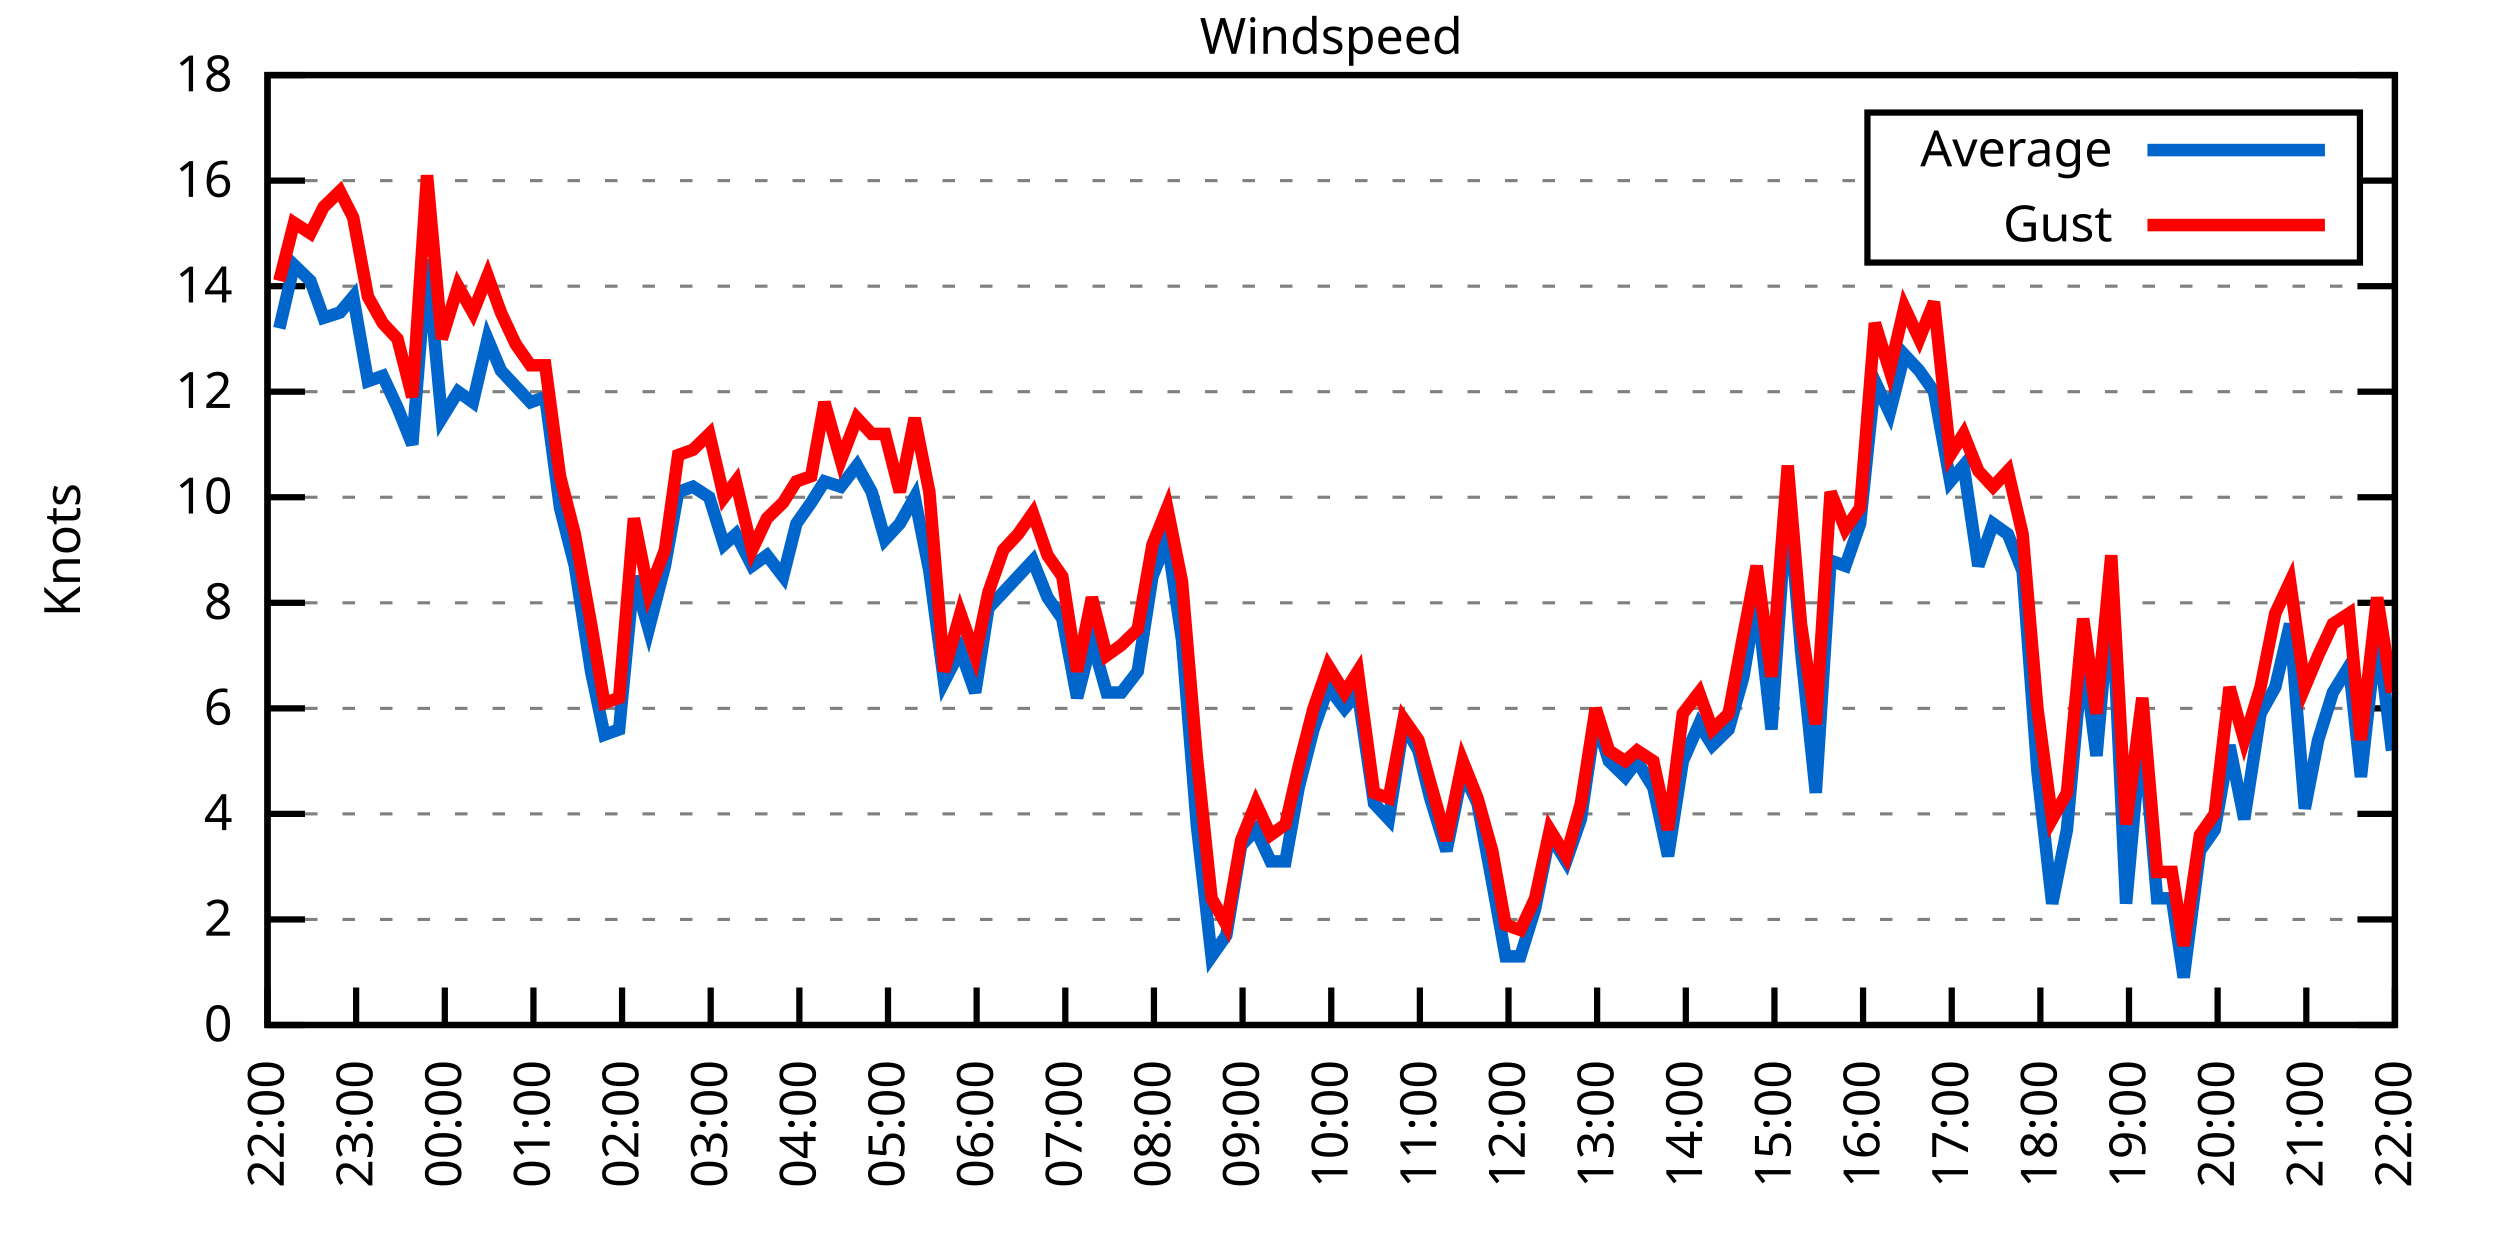
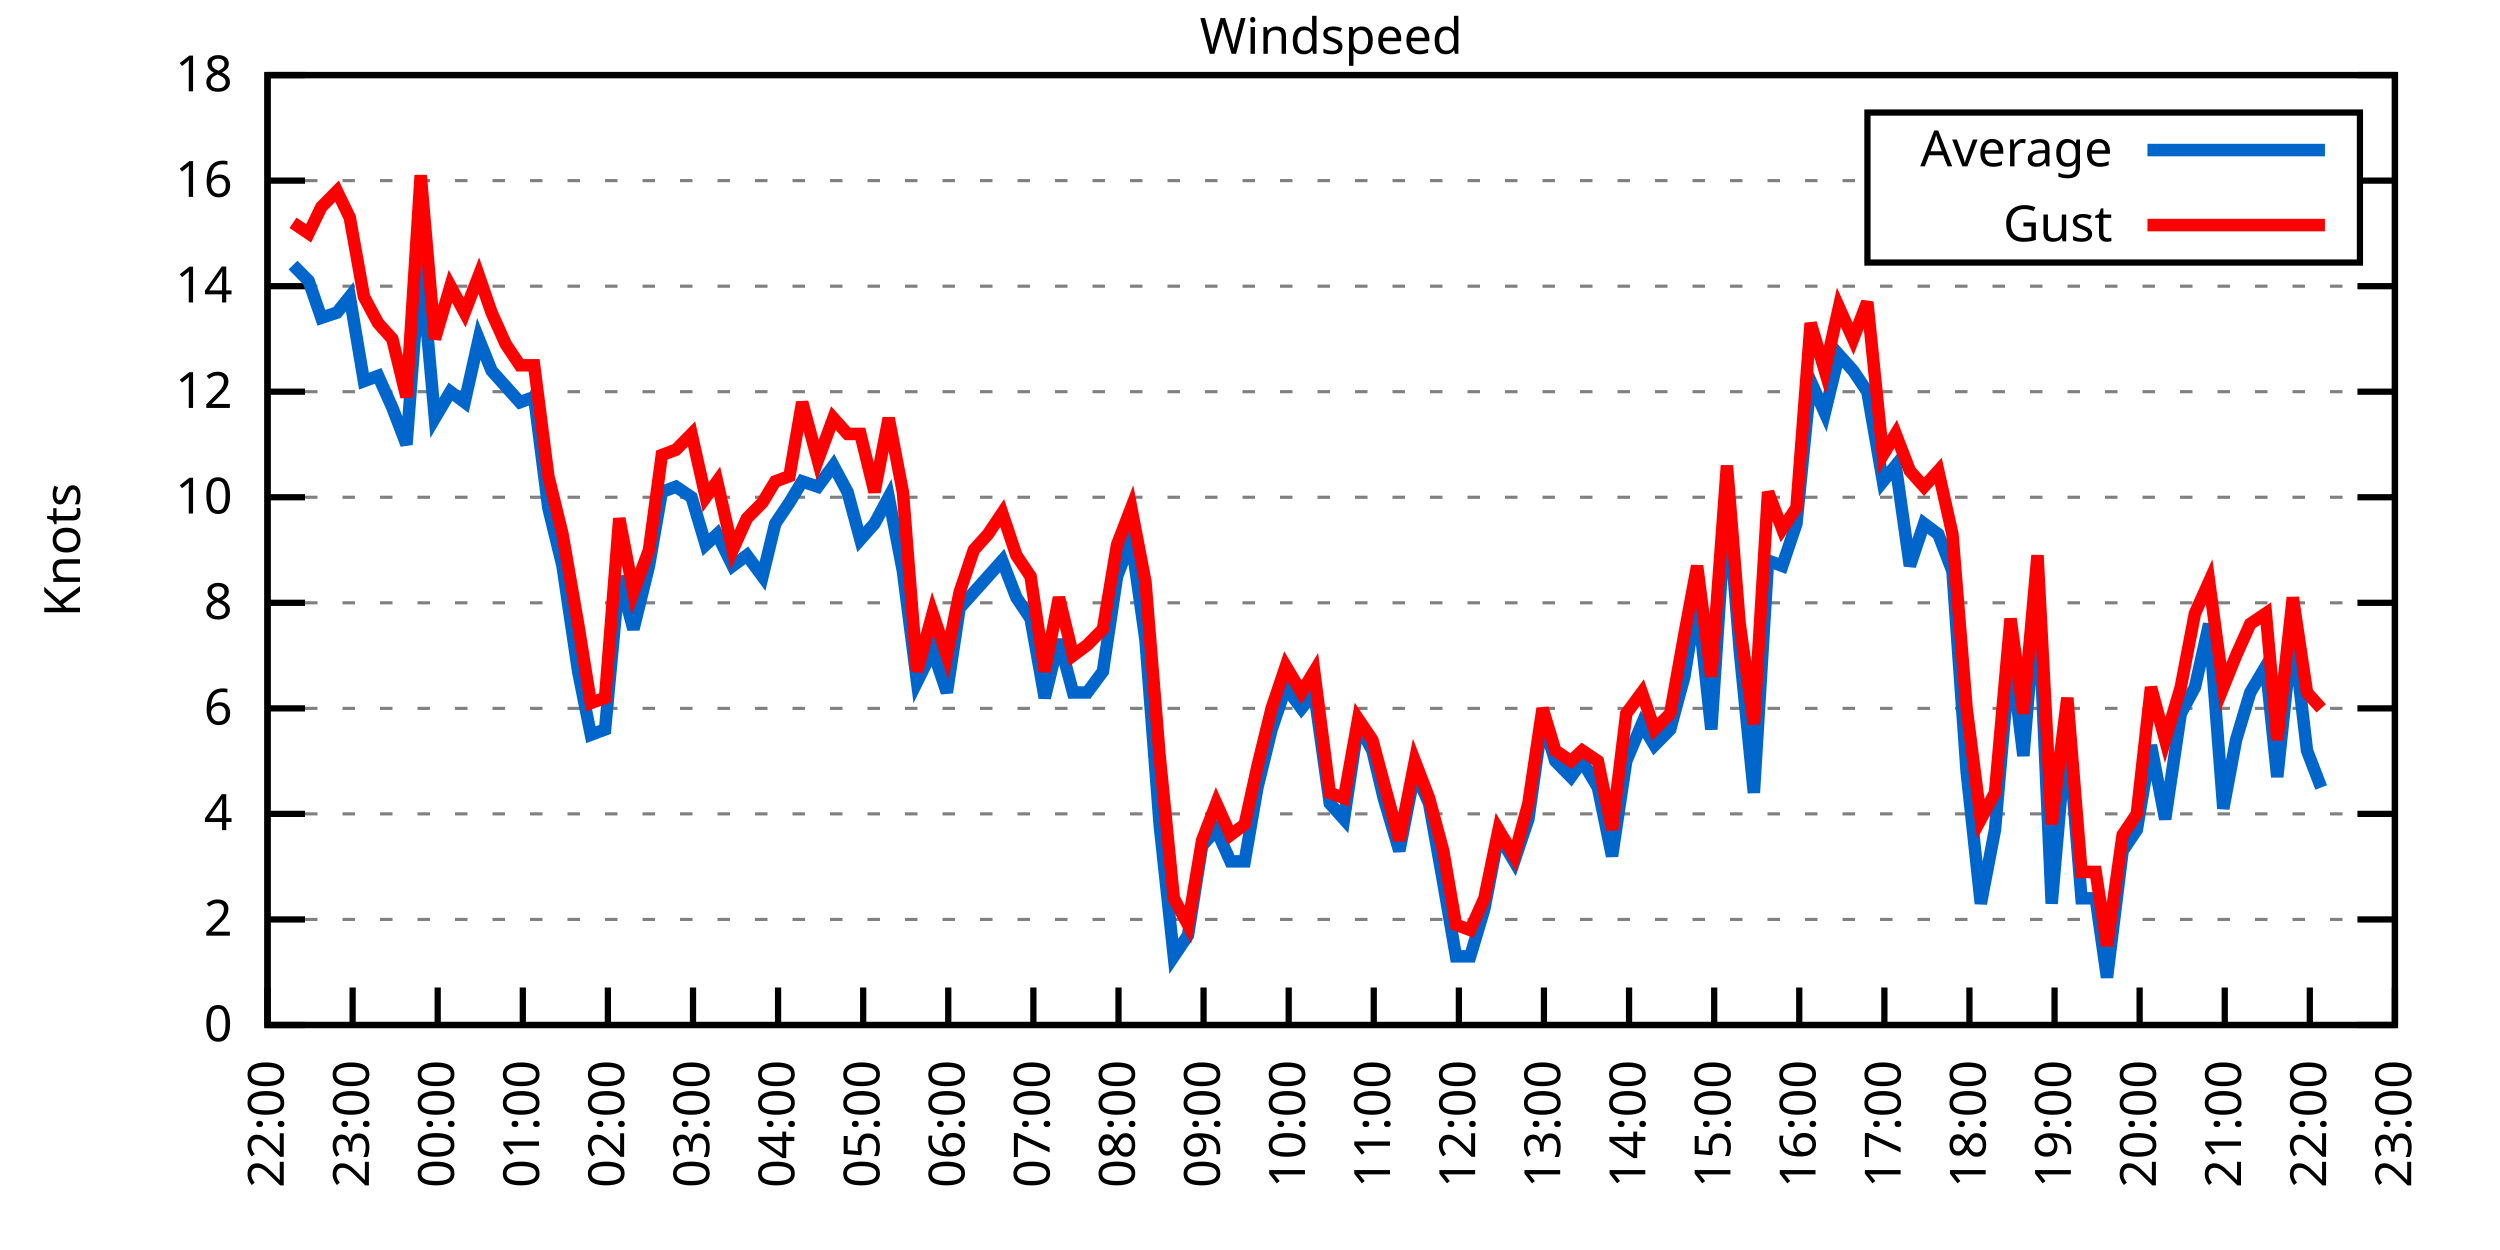
<svg xmlns="http://www.w3.org/2000/svg" xmlns:xlink="http://www.w3.org/1999/xlink" width="400" height="200" viewBox="0 0 400 200">
  <g id="gnuplot_canvas">
    <rect x="0" y="0" width="400" height="200" fill="none" />
    <defs>
      <circle id="gpDot" r="0.5" stroke-width="0.5" stroke="currentColor" />
      <path id="gpPt0" stroke-width="0.333" stroke="currentColor" d="M-1,0 h2 M0,-1 v2" />
      <path id="gpPt1" stroke-width="0.333" stroke="currentColor" d="M-1,-1 L1,1 M1,-1 L-1,1" />
      <path id="gpPt2" stroke-width="0.333" stroke="currentColor" d="M-1,0 L1,0 M0,-1 L0,1 M-1,-1 L1,1 M-1,1 L1,-1" />
      <rect id="gpPt3" stroke-width="0.333" stroke="currentColor" x="-1" y="-1" width="2" height="2" />
      <rect id="gpPt4" stroke-width="0.333" stroke="currentColor" fill="currentColor" x="-1" y="-1" width="2" height="2" />
      <circle id="gpPt5" stroke-width="0.333" stroke="currentColor" cx="0" cy="0" r="1" />
      <use xlink:href="#gpPt5" id="gpPt6" fill="currentColor" stroke="none" />
      <path id="gpPt7" stroke-width="0.333" stroke="currentColor" d="M0,-1.33 L-1.33,0.67 L1.33,0.67 z" />
      <use xlink:href="#gpPt7" id="gpPt8" fill="currentColor" stroke="none" />
      <use xlink:href="#gpPt7" id="gpPt9" stroke="currentColor" transform="rotate(180)" />
      <use xlink:href="#gpPt9" id="gpPt10" fill="currentColor" stroke="none" />
      <use xlink:href="#gpPt3" id="gpPt11" stroke="currentColor" transform="rotate(45)" />
      <use xlink:href="#gpPt11" id="gpPt12" fill="currentColor" stroke="none" />
      <path id="gpPt13" stroke-width="0.333" stroke="currentColor" d="M0,1.330 L1.265,0.411 L0.782,-1.067 L-0.782,-1.076 L-1.265,0.411 z" />
      <use xlink:href="#gpPt13" id="gpPt14" fill="currentColor" stroke="none" />
      <filter id="textbox" filterUnits="objectBoundingBox" x="0" y="0" height="1" width="1">
        <feFlood flood-color="white" flood-opacity="1" result="bgnd" />
        <feComposite in="SourceGraphic" in2="bgnd" operator="atop" />
      </filter>
      <filter id="greybox" filterUnits="objectBoundingBox" x="0" y="0" height="1" width="1">
        <feFlood flood-color="lightgrey" flood-opacity="1" result="grey" />
        <feComposite in="SourceGraphic" in2="grey" operator="atop" />
      </filter>
    </defs>
    <g fill="none" color="white" stroke="currentColor" stroke-width="1.00" stroke-linecap="butt" stroke-linejoin="miter">
</g>
    <g fill="none" color="black" stroke="currentColor" stroke-width="1.00" stroke-linecap="butt" stroke-linejoin="miter">
      <g stroke="none" shape-rendering="crispEdges">
        <polygon fill="rgb(255, 255, 255)" points="42.80,164.00 383.18,164.00 383.18,12.02 42.80,12.02 " />
      </g>
    </g>
    <g fill="none" color="black" stroke="currentColor" stroke-width="1.00" stroke-linecap="butt" stroke-linejoin="miter">
</g>
    <g fill="none" color="black" stroke="black" stroke-width="0.50" stroke-linecap="butt" stroke-linejoin="miter">
</g>
    <g fill="none" color="gray" stroke="currentColor" stroke-width="0.50" stroke-linecap="butt" stroke-linejoin="miter">
      <path stroke="gray" stroke-dasharray="2,4" class="gridline" d="M42.80,164.00 L383.19,164.00  " />
    </g>
    <g fill="none" color="gray" stroke="gray" stroke-width="1.00" stroke-linecap="butt" stroke-linejoin="miter">
</g>
    <g fill="none" color="black" stroke="currentColor" stroke-width="1.00" stroke-linecap="butt" stroke-linejoin="miter">
      <path stroke="black" d="M42.80,164.00 L48.80,164.00 M383.19,164.00 L377.19,164.00  " />
      <g transform="translate(37.20,166.60)" stroke="none" fill="black" font-family="Sans" font-size="8.00" text-anchor="end">
        <text>
          <tspan font-family="Sans"> 0</tspan>
        </text>
      </g>
    </g>
    <g fill="none" color="black" stroke="currentColor" stroke-width="1.00" stroke-linecap="butt" stroke-linejoin="miter">
</g>
    <g fill="none" color="black" stroke="black" stroke-width="0.50" stroke-linecap="butt" stroke-linejoin="miter">
</g>
    <g fill="none" color="gray" stroke="currentColor" stroke-width="0.50" stroke-linecap="butt" stroke-linejoin="miter">
      <path stroke="gray" stroke-dasharray="2,4" class="gridline" d="M42.80,147.11 L383.19,147.11  " />
    </g>
    <g fill="none" color="gray" stroke="gray" stroke-width="1.00" stroke-linecap="butt" stroke-linejoin="miter">
</g>
    <g fill="none" color="black" stroke="currentColor" stroke-width="1.00" stroke-linecap="butt" stroke-linejoin="miter">
      <path stroke="black" d="M42.80,147.11 L48.80,147.11 M383.19,147.11 L377.19,147.11  " />
      <g transform="translate(37.20,149.71)" stroke="none" fill="black" font-family="Sans" font-size="8.00" text-anchor="end">
        <text>
          <tspan font-family="Sans"> 2</tspan>
        </text>
      </g>
    </g>
    <g fill="none" color="black" stroke="currentColor" stroke-width="1.00" stroke-linecap="butt" stroke-linejoin="miter">
</g>
    <g fill="none" color="black" stroke="black" stroke-width="0.50" stroke-linecap="butt" stroke-linejoin="miter">
</g>
    <g fill="none" color="gray" stroke="currentColor" stroke-width="0.50" stroke-linecap="butt" stroke-linejoin="miter">
      <path stroke="gray" stroke-dasharray="2,4" class="gridline" d="M42.80,130.22 L383.19,130.22  " />
    </g>
    <g fill="none" color="gray" stroke="gray" stroke-width="1.00" stroke-linecap="butt" stroke-linejoin="miter">
</g>
    <g fill="none" color="black" stroke="currentColor" stroke-width="1.00" stroke-linecap="butt" stroke-linejoin="miter">
      <path stroke="black" d="M42.80,130.22 L48.80,130.22 M383.19,130.22 L377.19,130.22  " />
      <g transform="translate(37.20,132.82)" stroke="none" fill="black" font-family="Sans" font-size="8.00" text-anchor="end">
        <text>
          <tspan font-family="Sans"> 4</tspan>
        </text>
      </g>
    </g>
    <g fill="none" color="black" stroke="currentColor" stroke-width="1.00" stroke-linecap="butt" stroke-linejoin="miter">
</g>
    <g fill="none" color="black" stroke="black" stroke-width="0.50" stroke-linecap="butt" stroke-linejoin="miter">
</g>
    <g fill="none" color="gray" stroke="currentColor" stroke-width="0.50" stroke-linecap="butt" stroke-linejoin="miter">
      <path stroke="gray" stroke-dasharray="2,4" class="gridline" d="M42.80,113.34 L383.19,113.34  " />
    </g>
    <g fill="none" color="gray" stroke="gray" stroke-width="1.00" stroke-linecap="butt" stroke-linejoin="miter">
</g>
    <g fill="none" color="black" stroke="currentColor" stroke-width="1.00" stroke-linecap="butt" stroke-linejoin="miter">
      <path stroke="black" d="M42.80,113.34 L48.80,113.34 M383.19,113.34 L377.19,113.34  " />
      <g transform="translate(37.20,115.94)" stroke="none" fill="black" font-family="Sans" font-size="8.00" text-anchor="end">
        <text>
          <tspan font-family="Sans"> 6</tspan>
        </text>
      </g>
    </g>
    <g fill="none" color="black" stroke="currentColor" stroke-width="1.00" stroke-linecap="butt" stroke-linejoin="miter">
</g>
    <g fill="none" color="black" stroke="black" stroke-width="0.50" stroke-linecap="butt" stroke-linejoin="miter">
</g>
    <g fill="none" color="gray" stroke="currentColor" stroke-width="0.50" stroke-linecap="butt" stroke-linejoin="miter">
      <path stroke="gray" stroke-dasharray="2,4" class="gridline" d="M42.80,96.45 L383.19,96.45  " />
    </g>
    <g fill="none" color="gray" stroke="gray" stroke-width="1.00" stroke-linecap="butt" stroke-linejoin="miter">
</g>
    <g fill="none" color="black" stroke="currentColor" stroke-width="1.00" stroke-linecap="butt" stroke-linejoin="miter">
      <path stroke="black" d="M42.80,96.45 L48.80,96.45 M383.19,96.45 L377.19,96.45  " />
      <g transform="translate(37.20,99.05)" stroke="none" fill="black" font-family="Sans" font-size="8.00" text-anchor="end">
        <text>
          <tspan font-family="Sans"> 8</tspan>
        </text>
      </g>
    </g>
    <g fill="none" color="black" stroke="currentColor" stroke-width="1.00" stroke-linecap="butt" stroke-linejoin="miter">
</g>
    <g fill="none" color="black" stroke="black" stroke-width="0.50" stroke-linecap="butt" stroke-linejoin="miter">
</g>
    <g fill="none" color="gray" stroke="currentColor" stroke-width="0.50" stroke-linecap="butt" stroke-linejoin="miter">
      <path stroke="gray" stroke-dasharray="2,4" class="gridline" d="M42.80,79.56 L383.19,79.56  " />
    </g>
    <g fill="none" color="gray" stroke="gray" stroke-width="1.00" stroke-linecap="butt" stroke-linejoin="miter">
</g>
    <g fill="none" color="black" stroke="currentColor" stroke-width="1.00" stroke-linecap="butt" stroke-linejoin="miter">
      <path stroke="black" d="M42.80,79.56 L48.80,79.56 M383.19,79.56 L377.19,79.56  " />
      <g transform="translate(37.20,82.16)" stroke="none" fill="black" font-family="Sans" font-size="8.00" text-anchor="end">
        <text>
          <tspan font-family="Sans"> 10</tspan>
        </text>
      </g>
    </g>
    <g fill="none" color="black" stroke="currentColor" stroke-width="1.00" stroke-linecap="butt" stroke-linejoin="miter">
</g>
    <g fill="none" color="black" stroke="black" stroke-width="0.50" stroke-linecap="butt" stroke-linejoin="miter">
</g>
    <g fill="none" color="gray" stroke="currentColor" stroke-width="0.50" stroke-linecap="butt" stroke-linejoin="miter">
      <path stroke="gray" stroke-dasharray="2,4" class="gridline" d="M42.80,62.67 L383.19,62.67  " />
    </g>
    <g fill="none" color="gray" stroke="gray" stroke-width="1.00" stroke-linecap="butt" stroke-linejoin="miter">
</g>
    <g fill="none" color="black" stroke="currentColor" stroke-width="1.00" stroke-linecap="butt" stroke-linejoin="miter">
      <path stroke="black" d="M42.80,62.67 L48.80,62.67 M383.19,62.67 L377.19,62.67  " />
      <g transform="translate(37.20,65.27)" stroke="none" fill="black" font-family="Sans" font-size="8.00" text-anchor="end">
        <text>
          <tspan font-family="Sans"> 12</tspan>
        </text>
      </g>
    </g>
    <g fill="none" color="black" stroke="currentColor" stroke-width="1.00" stroke-linecap="butt" stroke-linejoin="miter">
</g>
    <g fill="none" color="black" stroke="black" stroke-width="0.50" stroke-linecap="butt" stroke-linejoin="miter">
</g>
    <g fill="none" color="gray" stroke="currentColor" stroke-width="0.50" stroke-linecap="butt" stroke-linejoin="miter">
      <path stroke="gray" stroke-dasharray="2,4" class="gridline" d="M42.80,45.79 L383.19,45.79  " />
    </g>
    <g fill="none" color="gray" stroke="gray" stroke-width="1.00" stroke-linecap="butt" stroke-linejoin="miter">
</g>
    <g fill="none" color="black" stroke="currentColor" stroke-width="1.00" stroke-linecap="butt" stroke-linejoin="miter">
      <path stroke="black" d="M42.80,45.79 L48.80,45.79 M383.19,45.79 L377.19,45.79  " />
      <g transform="translate(37.20,48.39)" stroke="none" fill="black" font-family="Sans" font-size="8.00" text-anchor="end">
        <text>
          <tspan font-family="Sans"> 14</tspan>
        </text>
      </g>
    </g>
    <g fill="none" color="black" stroke="currentColor" stroke-width="1.00" stroke-linecap="butt" stroke-linejoin="miter">
</g>
    <g fill="none" color="black" stroke="black" stroke-width="0.50" stroke-linecap="butt" stroke-linejoin="miter">
</g>
    <g fill="none" color="gray" stroke="currentColor" stroke-width="0.50" stroke-linecap="butt" stroke-linejoin="miter">
      <path stroke="gray" stroke-dasharray="2,4" class="gridline" d="M42.80,28.90 L298.79,28.90 M377.59,28.90 L383.19,28.90  " />
    </g>
    <g fill="none" color="gray" stroke="gray" stroke-width="1.00" stroke-linecap="butt" stroke-linejoin="miter">
</g>
    <g fill="none" color="black" stroke="currentColor" stroke-width="1.00" stroke-linecap="butt" stroke-linejoin="miter">
      <path stroke="black" d="M42.80,28.90 L48.80,28.90 M383.19,28.90 L377.19,28.90  " />
      <g transform="translate(37.20,31.50)" stroke="none" fill="black" font-family="Sans" font-size="8.00" text-anchor="end">
        <text>
          <tspan font-family="Sans"> 16</tspan>
        </text>
      </g>
    </g>
    <g fill="none" color="black" stroke="currentColor" stroke-width="1.00" stroke-linecap="butt" stroke-linejoin="miter">
</g>
    <g fill="none" color="black" stroke="black" stroke-width="0.50" stroke-linecap="butt" stroke-linejoin="miter">
</g>
    <g fill="none" color="gray" stroke="currentColor" stroke-width="0.50" stroke-linecap="butt" stroke-linejoin="miter">
      <path stroke="gray" stroke-dasharray="2,4" class="gridline" d="M42.80,12.01 L383.19,12.01  " />
    </g>
    <g fill="none" color="gray" stroke="gray" stroke-width="1.00" stroke-linecap="butt" stroke-linejoin="miter">
</g>
    <g fill="none" color="black" stroke="currentColor" stroke-width="1.00" stroke-linecap="butt" stroke-linejoin="miter">
      <path stroke="black" d="M42.80,12.01 L48.80,12.01 M383.19,12.01 L377.19,12.01  " />
      <g transform="translate(37.20,14.61)" stroke="none" fill="black" font-family="Sans" font-size="8.00" text-anchor="end">
        <text>
          <tspan font-family="Sans"> 18</tspan>
        </text>
      </g>
    </g>
    <g fill="none" color="black" stroke="currentColor" stroke-width="1.00" stroke-linecap="butt" stroke-linejoin="miter">
      <path stroke="black" d="M42.80,164.00 L42.80,158.00  " />
      <g transform="translate(45.40,169.60) rotate(270.00)" stroke="none" fill="black" font-family="Sans" font-size="8.00" text-anchor="end">
        <text>
          <tspan font-family="Sans">22:00</tspan>
        </text>
      </g>
    </g>
    <g fill="none" color="black" stroke="currentColor" stroke-width="1.00" stroke-linecap="butt" stroke-linejoin="miter">
-       <path stroke="black" d="M56.98,164.00 L56.98,158.00  " />
-       <g transform="translate(59.58,169.60) rotate(270.00)" stroke="none" fill="black" font-family="Sans" font-size="8.00" text-anchor="end">
+       <path stroke="black" d="M56.42,164.00 L56.42,158.00  " />
+       <g transform="translate(59.02,169.60) rotate(270.00)" stroke="none" fill="black" font-family="Sans" font-size="8.00" text-anchor="end">
        <text>
          <tspan font-family="Sans">23:00</tspan>
        </text>
      </g>
    </g>
    <g fill="none" color="black" stroke="currentColor" stroke-width="1.00" stroke-linecap="butt" stroke-linejoin="miter">
-       <path stroke="black" d="M71.17,164.00 L71.17,158.00  " />
-       <g transform="translate(73.77,169.60) rotate(270.00)" stroke="none" fill="black" font-family="Sans" font-size="8.00" text-anchor="end">
+       <path stroke="black" d="M70.03,164.00 L70.03,158.00  " />
+       <g transform="translate(72.63,169.60) rotate(270.00)" stroke="none" fill="black" font-family="Sans" font-size="8.00" text-anchor="end">
        <text>
          <tspan font-family="Sans">00:00</tspan>
        </text>
      </g>
    </g>
    <g fill="none" color="black" stroke="currentColor" stroke-width="1.00" stroke-linecap="butt" stroke-linejoin="miter">
-       <path stroke="black" d="M85.35,164.00 L85.35,158.00  " />
-       <g transform="translate(87.95,169.60) rotate(270.00)" stroke="none" fill="black" font-family="Sans" font-size="8.00" text-anchor="end">
+       <path stroke="black" d="M83.65,164.00 L83.65,158.00  " />
+       <g transform="translate(86.25,169.60) rotate(270.00)" stroke="none" fill="black" font-family="Sans" font-size="8.00" text-anchor="end">
        <text>
          <tspan font-family="Sans">01:00</tspan>
        </text>
      </g>
    </g>
    <g fill="none" color="black" stroke="currentColor" stroke-width="1.00" stroke-linecap="butt" stroke-linejoin="miter">
-       <path stroke="black" d="M99.53,164.00 L99.53,158.00  " />
-       <g transform="translate(102.13,169.60) rotate(270.00)" stroke="none" fill="black" font-family="Sans" font-size="8.00" text-anchor="end">
+       <path stroke="black" d="M97.26,164.00 L97.26,158.00  " />
+       <g transform="translate(99.86,169.60) rotate(270.00)" stroke="none" fill="black" font-family="Sans" font-size="8.00" text-anchor="end">
        <text>
          <tspan font-family="Sans">02:00</tspan>
        </text>
      </g>
    </g>
    <g fill="none" color="black" stroke="currentColor" stroke-width="1.00" stroke-linecap="butt" stroke-linejoin="miter">
-       <path stroke="black" d="M113.71,164.00 L113.71,158.00  " />
-       <g transform="translate(116.31,169.60) rotate(270.00)" stroke="none" fill="black" font-family="Sans" font-size="8.00" text-anchor="end">
+       <path stroke="black" d="M110.88,164.00 L110.88,158.00  " />
+       <g transform="translate(113.48,169.60) rotate(270.00)" stroke="none" fill="black" font-family="Sans" font-size="8.00" text-anchor="end">
        <text>
          <tspan font-family="Sans">03:00</tspan>
        </text>
      </g>
    </g>
    <g fill="none" color="black" stroke="currentColor" stroke-width="1.00" stroke-linecap="butt" stroke-linejoin="miter">
-       <path stroke="black" d="M127.90,164.00 L127.90,158.00  " />
-       <g transform="translate(130.50,169.60) rotate(270.00)" stroke="none" fill="black" font-family="Sans" font-size="8.00" text-anchor="end">
+       <path stroke="black" d="M124.49,164.00 L124.49,158.00  " />
+       <g transform="translate(127.09,169.60) rotate(270.00)" stroke="none" fill="black" font-family="Sans" font-size="8.00" text-anchor="end">
        <text>
          <tspan font-family="Sans">04:00</tspan>
        </text>
      </g>
    </g>
    <g fill="none" color="black" stroke="currentColor" stroke-width="1.00" stroke-linecap="butt" stroke-linejoin="miter">
-       <path stroke="black" d="M142.08,164.00 L142.08,158.00  " />
-       <g transform="translate(144.68,169.60) rotate(270.00)" stroke="none" fill="black" font-family="Sans" font-size="8.00" text-anchor="end">
+       <path stroke="black" d="M138.11,164.00 L138.11,158.00  " />
+       <g transform="translate(140.71,169.60) rotate(270.00)" stroke="none" fill="black" font-family="Sans" font-size="8.00" text-anchor="end">
        <text>
          <tspan font-family="Sans">05:00</tspan>
        </text>
      </g>
    </g>
    <g fill="none" color="black" stroke="currentColor" stroke-width="1.00" stroke-linecap="butt" stroke-linejoin="miter">
-       <path stroke="black" d="M156.26,164.00 L156.26,158.00  " />
-       <g transform="translate(158.86,169.60) rotate(270.00)" stroke="none" fill="black" font-family="Sans" font-size="8.00" text-anchor="end">
+       <path stroke="black" d="M151.72,164.00 L151.72,158.00  " />
+       <g transform="translate(154.32,169.60) rotate(270.00)" stroke="none" fill="black" font-family="Sans" font-size="8.00" text-anchor="end">
        <text>
          <tspan font-family="Sans">06:00</tspan>
        </text>
      </g>
    </g>
    <g fill="none" color="black" stroke="currentColor" stroke-width="1.00" stroke-linecap="butt" stroke-linejoin="miter">
-       <path stroke="black" d="M170.45,164.00 L170.45,158.00  " />
-       <g transform="translate(173.05,169.60) rotate(270.00)" stroke="none" fill="black" font-family="Sans" font-size="8.00" text-anchor="end">
+       <path stroke="black" d="M165.34,164.00 L165.34,158.00  " />
+       <g transform="translate(167.94,169.60) rotate(270.00)" stroke="none" fill="black" font-family="Sans" font-size="8.00" text-anchor="end">
        <text>
          <tspan font-family="Sans">07:00</tspan>
        </text>
      </g>
    </g>
    <g fill="none" color="black" stroke="currentColor" stroke-width="1.00" stroke-linecap="butt" stroke-linejoin="miter">
-       <path stroke="black" d="M184.63,164.00 L184.63,158.00  " />
-       <g transform="translate(187.23,169.60) rotate(270.00)" stroke="none" fill="black" font-family="Sans" font-size="8.00" text-anchor="end">
+       <path stroke="black" d="M178.96,164.00 L178.96,158.00  " />
+       <g transform="translate(181.56,169.60) rotate(270.00)" stroke="none" fill="black" font-family="Sans" font-size="8.00" text-anchor="end">
        <text>
          <tspan font-family="Sans">08:00</tspan>
        </text>
      </g>
    </g>
    <g fill="none" color="black" stroke="currentColor" stroke-width="1.00" stroke-linecap="butt" stroke-linejoin="miter">
-       <path stroke="black" d="M198.81,164.00 L198.81,158.00  " />
-       <g transform="translate(201.41,169.60) rotate(270.00)" stroke="none" fill="black" font-family="Sans" font-size="8.00" text-anchor="end">
+       <path stroke="black" d="M192.57,164.00 L192.57,158.00  " />
+       <g transform="translate(195.17,169.60) rotate(270.00)" stroke="none" fill="black" font-family="Sans" font-size="8.00" text-anchor="end">
        <text>
          <tspan font-family="Sans">09:00</tspan>
        </text>
      </g>
    </g>
    <g fill="none" color="black" stroke="currentColor" stroke-width="1.00" stroke-linecap="butt" stroke-linejoin="miter">
-       <path stroke="black" d="M213.00,164.00 L213.00,158.00  " />
-       <g transform="translate(215.60,169.60) rotate(270.00)" stroke="none" fill="black" font-family="Sans" font-size="8.00" text-anchor="end">
+       <path stroke="black" d="M206.19,164.00 L206.19,158.00  " />
+       <g transform="translate(208.79,169.60) rotate(270.00)" stroke="none" fill="black" font-family="Sans" font-size="8.00" text-anchor="end">
        <text>
          <tspan font-family="Sans">10:00</tspan>
        </text>
      </g>
    </g>
    <g fill="none" color="black" stroke="currentColor" stroke-width="1.00" stroke-linecap="butt" stroke-linejoin="miter">
-       <path stroke="black" d="M227.18,164.00 L227.18,158.00  " />
-       <g transform="translate(229.78,169.60) rotate(270.00)" stroke="none" fill="black" font-family="Sans" font-size="8.00" text-anchor="end">
+       <path stroke="black" d="M219.80,164.00 L219.80,158.00  " />
+       <g transform="translate(222.40,169.60) rotate(270.00)" stroke="none" fill="black" font-family="Sans" font-size="8.00" text-anchor="end">
        <text>
          <tspan font-family="Sans">11:00</tspan>
        </text>
      </g>
    </g>
    <g fill="none" color="black" stroke="currentColor" stroke-width="1.00" stroke-linecap="butt" stroke-linejoin="miter">
-       <path stroke="black" d="M241.36,164.00 L241.36,158.00  " />
-       <g transform="translate(243.96,169.60) rotate(270.00)" stroke="none" fill="black" font-family="Sans" font-size="8.00" text-anchor="end">
+       <path stroke="black" d="M233.42,164.00 L233.42,158.00  " />
+       <g transform="translate(236.02,169.60) rotate(270.00)" stroke="none" fill="black" font-family="Sans" font-size="8.00" text-anchor="end">
        <text>
          <tspan font-family="Sans">12:00</tspan>
        </text>
      </g>
    </g>
    <g fill="none" color="black" stroke="currentColor" stroke-width="1.00" stroke-linecap="butt" stroke-linejoin="miter">
-       <path stroke="black" d="M255.54,164.00 L255.54,158.00  " />
-       <g transform="translate(258.14,169.60) rotate(270.00)" stroke="none" fill="black" font-family="Sans" font-size="8.00" text-anchor="end">
+       <path stroke="black" d="M247.03,164.00 L247.03,158.00  " />
+       <g transform="translate(249.63,169.60) rotate(270.00)" stroke="none" fill="black" font-family="Sans" font-size="8.00" text-anchor="end">
        <text>
          <tspan font-family="Sans">13:00</tspan>
        </text>
      </g>
    </g>
    <g fill="none" color="black" stroke="currentColor" stroke-width="1.00" stroke-linecap="butt" stroke-linejoin="miter">
-       <path stroke="black" d="M269.73,164.00 L269.73,158.00  " />
-       <g transform="translate(272.33,169.60) rotate(270.00)" stroke="none" fill="black" font-family="Sans" font-size="8.00" text-anchor="end">
+       <path stroke="black" d="M260.65,164.00 L260.65,158.00  " />
+       <g transform="translate(263.25,169.60) rotate(270.00)" stroke="none" fill="black" font-family="Sans" font-size="8.00" text-anchor="end">
        <text>
          <tspan font-family="Sans">14:00</tspan>
        </text>
      </g>
    </g>
    <g fill="none" color="black" stroke="currentColor" stroke-width="1.00" stroke-linecap="butt" stroke-linejoin="miter">
-       <path stroke="black" d="M283.91,164.00 L283.91,158.00  " />
-       <g transform="translate(286.51,169.60) rotate(270.00)" stroke="none" fill="black" font-family="Sans" font-size="8.00" text-anchor="end">
+       <path stroke="black" d="M274.27,164.00 L274.27,158.00  " />
+       <g transform="translate(276.87,169.60) rotate(270.00)" stroke="none" fill="black" font-family="Sans" font-size="8.00" text-anchor="end">
        <text>
          <tspan font-family="Sans">15:00</tspan>
        </text>
      </g>
    </g>
    <g fill="none" color="black" stroke="currentColor" stroke-width="1.00" stroke-linecap="butt" stroke-linejoin="miter">
-       <path stroke="black" d="M298.09,164.00 L298.09,158.00  " />
-       <g transform="translate(300.69,169.60) rotate(270.00)" stroke="none" fill="black" font-family="Sans" font-size="8.00" text-anchor="end">
+       <path stroke="black" d="M287.88,164.00 L287.88,158.00  " />
+       <g transform="translate(290.48,169.60) rotate(270.00)" stroke="none" fill="black" font-family="Sans" font-size="8.00" text-anchor="end">
        <text>
          <tspan font-family="Sans">16:00</tspan>
        </text>
      </g>
    </g>
    <g fill="none" color="black" stroke="currentColor" stroke-width="1.00" stroke-linecap="butt" stroke-linejoin="miter">
-       <path stroke="black" d="M312.28,164.00 L312.28,158.00  " />
-       <g transform="translate(314.88,169.60) rotate(270.00)" stroke="none" fill="black" font-family="Sans" font-size="8.00" text-anchor="end">
+       <path stroke="black" d="M301.50,164.00 L301.50,158.00  " />
+       <g transform="translate(304.10,169.60) rotate(270.00)" stroke="none" fill="black" font-family="Sans" font-size="8.00" text-anchor="end">
        <text>
          <tspan font-family="Sans">17:00</tspan>
        </text>
      </g>
    </g>
    <g fill="none" color="black" stroke="currentColor" stroke-width="1.00" stroke-linecap="butt" stroke-linejoin="miter">
-       <path stroke="black" d="M326.46,164.00 L326.46,158.00  " />
-       <g transform="translate(329.06,169.60) rotate(270.00)" stroke="none" fill="black" font-family="Sans" font-size="8.00" text-anchor="end">
+       <path stroke="black" d="M315.11,164.00 L315.11,158.00  " />
+       <g transform="translate(317.71,169.60) rotate(270.00)" stroke="none" fill="black" font-family="Sans" font-size="8.00" text-anchor="end">
        <text>
          <tspan font-family="Sans">18:00</tspan>
        </text>
      </g>
    </g>
    <g fill="none" color="black" stroke="currentColor" stroke-width="1.00" stroke-linecap="butt" stroke-linejoin="miter">
-       <path stroke="black" d="M340.64,164.00 L340.64,158.00  " />
-       <g transform="translate(343.24,169.60) rotate(270.00)" stroke="none" fill="black" font-family="Sans" font-size="8.00" text-anchor="end">
+       <path stroke="black" d="M328.73,164.00 L328.73,158.00  " />
+       <g transform="translate(331.33,169.60) rotate(270.00)" stroke="none" fill="black" font-family="Sans" font-size="8.00" text-anchor="end">
        <text>
          <tspan font-family="Sans">19:00</tspan>
        </text>
      </g>
    </g>
    <g fill="none" color="black" stroke="currentColor" stroke-width="1.00" stroke-linecap="butt" stroke-linejoin="miter">
-       <path stroke="black" d="M354.82,164.00 L354.82,158.00  " />
-       <g transform="translate(357.42,169.60) rotate(270.00)" stroke="none" fill="black" font-family="Sans" font-size="8.00" text-anchor="end">
+       <path stroke="black" d="M342.34,164.00 L342.34,158.00  " />
+       <g transform="translate(344.94,169.60) rotate(270.00)" stroke="none" fill="black" font-family="Sans" font-size="8.00" text-anchor="end">
        <text>
          <tspan font-family="Sans">20:00</tspan>
        </text>
      </g>
    </g>
    <g fill="none" color="black" stroke="currentColor" stroke-width="1.00" stroke-linecap="butt" stroke-linejoin="miter">
-       <path stroke="black" d="M369.01,164.00 L369.01,158.00  " />
-       <g transform="translate(371.61,169.60) rotate(270.00)" stroke="none" fill="black" font-family="Sans" font-size="8.00" text-anchor="end">
+       <path stroke="black" d="M355.96,164.00 L355.96,158.00  " />
+       <g transform="translate(358.56,169.60) rotate(270.00)" stroke="none" fill="black" font-family="Sans" font-size="8.00" text-anchor="end">
        <text>
          <tspan font-family="Sans">21:00</tspan>
+         </text>
+       </g>
+     </g>
+     <g fill="none" color="black" stroke="currentColor" stroke-width="1.00" stroke-linecap="butt" stroke-linejoin="miter">
+       <path stroke="black" d="M369.57,164.00 L369.57,158.00  " />
+       <g transform="translate(372.17,169.60) rotate(270.00)" stroke="none" fill="black" font-family="Sans" font-size="8.00" text-anchor="end">
+         <text>
+           <tspan font-family="Sans">22:00</tspan>
        </text>
      </g>
    </g>
    <g fill="none" color="black" stroke="currentColor" stroke-width="1.00" stroke-linecap="butt" stroke-linejoin="miter">
      <path stroke="black" d="M383.19,164.00 L383.19,158.00  " />
      <g transform="translate(385.79,169.60) rotate(270.00)" stroke="none" fill="black" font-family="Sans" font-size="8.00" text-anchor="end">
        <text>
-           <tspan font-family="Sans">22:00</tspan>
+           <tspan font-family="Sans">23:00</tspan>
        </text>
      </g>
    </g>
    <g fill="none" color="black" stroke="currentColor" stroke-width="1.00" stroke-linecap="butt" stroke-linejoin="miter">
</g>
    <g fill="none" color="black" stroke="currentColor" stroke-width="1.00" stroke-linecap="butt" stroke-linejoin="miter">
      <path stroke="black" d="M42.80,12.01 L42.80,164.00 L383.19,164.00 L383.19,12.01 L42.80,12.01 Z  " />
    </g>
    <g fill="none" color="black" stroke="currentColor" stroke-width="1.00" stroke-linecap="butt" stroke-linejoin="miter">
</g>
    <g fill="none" color="black" stroke="currentColor" stroke-width="1.00" stroke-linecap="butt" stroke-linejoin="miter">
      <path stroke="black" d="M298.79,42.01 L298.79,18.01 L377.59,18.01 L377.59,42.01 L298.79,42.01 Z  " />
    </g>
    <g id="Windspeed_plot_1">
      <g fill="none" color="white" stroke="black" stroke-width="2.00" stroke-linecap="butt" stroke-linejoin="miter">
</g>
      <g fill="none" color="black" stroke="currentColor" stroke-width="2.00" stroke-linecap="butt" stroke-linejoin="miter">
        <g transform="translate(337.99,26.61)" stroke="none" fill="black" font-family="Sans" font-size="8.00" text-anchor="end">
          <text>
            <tspan font-family="Sans">Average</tspan>
          </text>
        </g>
      </g>
      <g fill="none" color="black" stroke="currentColor" stroke-width="2.00" stroke-linecap="butt" stroke-linejoin="miter">
-         <path stroke="rgb(  0, 102, 204)" d="M343.59,24.01 L371.99,24.01 M44.69,52.54 L47.05,42.41 L49.66,44.94 L51.78,50.85 L54.38,50.01 L56.51,47.47   L58.87,60.98 L61.24,60.14 L63.60,65.21 L65.97,71.12 L68.33,41.56 L70.69,66.90 L73.29,62.67 L75.66,64.36   L78.02,54.23 L80.15,59.30 L82.51,61.83 L84.88,64.36 L87.24,63.52 L89.60,81.25 L91.97,90.54 L94.57,107.43   L96.70,117.56 L99.06,116.71 L101.42,92.23 L103.79,100.67 L106.39,90.54 L108.51,78.72 L110.88,77.87 L113.48,79.56   L115.84,87.16 L117.73,85.47 L120.33,90.54 L122.70,88.85 L125.30,92.23 L127.42,83.78 L129.79,80.41 L131.92,77.03   L134.52,77.87 L137.12,74.49 L139.48,78.72 L141.61,86.32 L143.97,83.78 L146.34,79.56 L148.70,91.38 L151.06,109.11   L153.66,104.05 L156.03,110.80 L158.15,97.29 L160.52,94.76 L162.88,92.23 L165.25,89.69 L167.61,95.60 L169.97,98.98   L172.34,111.65 L174.70,102.36 L177.06,110.80 L179.43,110.80 L182.03,107.43 L184.39,92.23 L186.76,86.32 L189.12,102.36   L191.48,131.91 L193.85,153.02 L196.21,149.65 L198.58,135.29 L200.94,132.76 L203.30,137.82 L205.67,137.82 L207.79,126.00   L210.16,116.71 L212.52,109.96 L215.12,113.34 L217.25,110.80 L219.85,128.54 L222.21,131.07 L224.58,115.87 L226.94,120.09   L228.83,127.69 L231.43,136.14 L234.03,123.47 L236.40,128.54 L238.76,141.20 L240.89,153.02 L243.25,153.02 L245.62,145.42   L247.98,133.60 L250.58,137.82 L252.94,131.07 L255.31,115.03 L257.43,121.78 L260.04,124.31 L261.93,121.78 L264.53,126.00   L266.89,136.98 L269.25,121.78 L271.85,115.87 L273.98,119.25 L276.58,116.71 L278.95,108.27 L281.07,95.60 L283.44,116.71   L286.04,78.72 L288.16,104.05 L290.53,126.85 L292.89,89.69 L295.26,90.54 L297.62,83.78 L299.98,60.98 L302.35,66.05   L304.71,56.76 L307.08,59.30 L309.44,62.67 L312.04,77.03 L314.17,74.49 L316.53,90.54 L318.89,83.78 L321.26,85.47   L323.62,91.38 L325.99,123.47 L328.35,144.58 L330.71,132.76 L333.31,104.05 L335.44,120.94 L337.80,93.92 L340.17,144.58   L342.77,115.87 L345.13,143.73 L347.50,143.73 L349.39,156.40 L351.99,136.14 L354.35,132.76 L356.72,119.25 L359.08,131.07   L361.68,114.18 L364.04,109.96 L366.41,99.83 L368.77,129.38 L370.90,118.40 L373.26,110.80 L375.86,106.58 L377.75,124.31   L380.35,100.67 L382.72,120.09  " />
+         <path stroke="rgb(  0, 102, 204)" d="M343.59,24.01 L371.99,24.01 M46.88,42.41 L49.38,44.94 L51.42,50.85 L53.92,50.01 L55.96,47.47 L58.23,60.98   L60.50,60.14 L62.77,65.21 L65.04,71.12 L67.31,41.56 L69.58,66.90 L72.07,62.67 L74.34,64.36 L76.61,54.23   L78.65,59.30 L80.92,61.83 L83.19,64.36 L85.46,63.52 L87.73,81.25 L90.00,90.54 L92.50,107.43 L94.54,117.56   L96.81,116.71 L99.08,92.23 L101.35,100.67 L103.84,90.54 L105.89,78.72 L108.15,77.87 L110.65,79.56 L112.92,87.16   L114.74,85.47 L117.23,90.54 L119.50,88.85 L122.00,92.23 L124.04,83.78 L126.31,80.41 L128.35,77.03 L130.85,77.87   L133.34,74.49 L135.61,78.72 L137.66,86.32 L139.92,83.78 L142.19,79.56 L144.46,91.38 L146.73,109.11 L149.23,104.05   L151.50,110.80 L153.54,97.29 L155.81,94.76 L158.08,92.23 L160.35,89.69 L162.62,95.60 L164.89,98.98 L167.16,111.65   L169.43,102.36 L171.69,110.80 L173.96,110.80 L176.46,107.43 L178.73,92.23 L181.00,86.32 L183.27,102.36 L185.54,131.91   L187.81,153.02 L190.08,149.65 L192.34,135.29 L194.61,132.76 L196.88,137.82 L199.15,137.82 L201.19,126.00 L203.46,116.71   L205.73,109.96 L208.23,113.34 L210.27,110.80 L212.77,128.54 L215.04,131.07 L217.31,115.87 L219.58,120.09 L221.39,127.69   L223.89,136.14 L226.38,123.47 L228.65,128.54 L230.92,141.20 L232.96,153.02 L235.23,153.02 L237.50,145.42 L239.77,133.60   L242.27,137.82 L244.54,131.07 L246.81,115.03 L248.85,121.78 L251.35,124.31 L253.16,121.78 L255.66,126.00 L257.93,136.98   L260.20,121.78 L262.69,115.87 L264.73,119.25 L267.23,116.71 L269.50,108.27 L271.54,95.60 L273.81,116.71 L276.31,78.72   L278.35,104.05 L280.62,126.85 L282.89,89.69 L285.16,90.54 L287.43,83.78 L289.70,60.98 L291.97,66.05 L294.23,56.76   L296.50,59.30 L298.77,62.67 L301.27,77.03 L303.31,74.49 L305.58,90.54 L307.85,83.78 L310.12,85.47 L312.39,91.38   L314.66,123.47 L316.93,144.58 L319.20,132.76 L321.69,104.05 L323.74,120.94 L326.00,93.92 L328.27,144.58 L330.77,115.87   L333.04,143.73 L335.31,143.73 L337.12,156.40 L339.62,136.14 L341.89,132.76 L344.16,119.25 L346.43,131.07 L348.92,114.18   L351.19,109.96 L353.46,99.83 L355.73,129.38 L357.77,118.40 L360.04,110.80 L362.54,106.58 L364.36,124.31 L366.85,100.67   L369.12,120.09 L371.39,126.00  " />
      </g>
    </g>
    <g id="Windspeed_plot_2">
      <g fill="none" color="black" stroke="currentColor" stroke-width="2.00" stroke-linecap="butt" stroke-linejoin="miter">
        <g transform="translate(337.99,38.61)" stroke="none" fill="black" font-family="Sans" font-size="8.00" text-anchor="end">
          <text>
            <tspan font-family="Sans">Gust</tspan>
          </text>
        </g>
      </g>
      <g fill="none" color="black" stroke="currentColor" stroke-width="2.00" stroke-linecap="butt" stroke-linejoin="miter">
-         <path stroke="rgb(255,   0,   0)" d="M343.59,36.01 L371.99,36.01 M44.69,44.94 L47.05,35.65 L49.66,37.34 L51.78,33.12 L54.38,30.59 L56.51,34.81   L58.87,47.47 L61.24,51.70 L63.60,54.23 L65.97,63.52 L68.33,28.05 L70.69,54.23 L73.29,45.79 L75.66,50.01   L78.02,44.10 L80.15,50.01 L82.51,55.07 L84.88,58.45 L87.24,58.45 L89.60,76.18 L91.97,85.47 L94.57,99.83   L96.70,112.49 L99.06,111.65 L101.42,82.94 L103.79,94.76 L106.39,88.00 L108.51,72.81 L110.88,71.96 L113.48,69.43   L115.84,79.56 L117.73,77.03 L120.33,88.00 L122.70,82.94 L125.30,80.41 L127.42,77.03 L129.79,76.18 L131.92,64.36   L134.52,73.65 L137.12,66.90 L139.48,69.43 L141.61,69.43 L143.97,78.72 L146.34,66.90 L148.70,78.72 L151.06,107.43   L153.66,98.14 L156.03,104.89 L158.15,94.76 L160.52,88.00 L162.88,85.47 L165.25,82.09 L167.61,88.85 L169.97,92.23   L172.34,107.43 L174.70,95.60 L177.06,104.89 L179.43,103.20 L182.03,100.67 L184.39,87.16 L186.76,81.25 L189.12,93.07   L191.48,120.94 L193.85,143.73 L196.21,147.96 L198.58,134.45 L200.94,128.54 L203.30,133.60 L205.67,131.91 L207.79,122.62   L210.16,113.34 L212.52,106.58 L215.12,110.80 L217.25,107.43 L219.85,126.85 L222.21,127.69 L224.58,115.03 L226.94,118.40   L228.83,125.16 L231.43,134.45 L234.03,121.78 L236.40,127.69 L238.76,136.14 L240.89,147.96 L243.25,148.80 L245.62,143.73   L247.98,132.76 L250.58,136.98 L252.94,128.54 L255.31,113.34 L257.43,120.09 L260.04,121.78 L261.93,120.09 L264.53,121.78   L266.89,132.76 L269.25,114.18 L271.85,110.80 L273.98,116.71 L276.58,114.18 L278.95,101.52 L281.07,90.54 L283.44,108.27   L286.04,74.49 L288.16,99.83 L290.53,115.87 L292.89,78.72 L295.26,84.63 L297.62,81.25 L299.98,51.70 L302.35,59.30   L304.71,49.16 L307.08,54.23 L309.44,48.32 L312.04,72.81 L314.17,69.43 L316.53,75.34 L318.89,77.87 L321.26,75.34   L323.62,85.47 L325.99,113.34 L328.35,131.07 L330.71,126.85 L333.31,98.98 L335.44,114.18 L337.80,88.85 L340.17,131.91   L342.77,111.65 L345.13,139.51 L347.50,139.51 L349.39,151.33 L351.99,133.60 L354.35,130.22 L356.72,109.96 L359.08,118.40   L361.68,109.96 L364.04,98.14 L366.41,93.07 L368.77,109.96 L370.90,104.89 L373.26,99.83 L375.86,98.14 L377.75,118.40   L380.35,95.60 L382.72,110.80  " />
+         <path stroke="rgb(255,   0,   0)" d="M343.59,36.01 L371.99,36.01 M46.88,35.65 L49.38,37.34 L51.42,33.12 L53.92,30.59 L55.96,34.81 L58.23,47.47   L60.50,51.70 L62.77,54.23 L65.04,63.52 L67.31,28.05 L69.58,54.23 L72.07,45.79 L74.34,50.01 L76.61,44.10   L78.65,50.01 L80.92,55.07 L83.19,58.45 L85.46,58.45 L87.73,76.18 L90.00,85.47 L92.50,99.83 L94.54,112.49   L96.81,111.65 L99.08,82.94 L101.35,94.76 L103.84,88.00 L105.89,72.81 L108.15,71.96 L110.65,69.43 L112.92,79.56   L114.74,77.03 L117.23,88.00 L119.50,82.94 L122.00,80.41 L124.04,77.03 L126.31,76.18 L128.35,64.36 L130.85,73.65   L133.34,66.90 L135.61,69.43 L137.66,69.43 L139.92,78.72 L142.19,66.90 L144.46,78.72 L146.73,107.43 L149.23,98.14   L151.50,104.89 L153.54,94.76 L155.81,88.00 L158.08,85.47 L160.35,82.09 L162.62,88.85 L164.89,92.23 L167.16,107.43   L169.43,95.60 L171.69,104.89 L173.96,103.20 L176.46,100.67 L178.73,87.16 L181.00,81.25 L183.27,93.07 L185.54,120.94   L187.81,143.73 L190.08,147.96 L192.34,134.45 L194.61,128.54 L196.88,133.60 L199.15,131.91 L201.19,122.62 L203.46,113.34   L205.73,106.58 L208.23,110.80 L210.27,107.43 L212.77,126.85 L215.04,127.69 L217.31,115.03 L219.58,118.40 L221.39,125.16   L223.89,134.45 L226.38,121.78 L228.65,127.69 L230.92,136.14 L232.96,147.96 L235.23,148.80 L237.50,143.73 L239.77,132.76   L242.27,136.98 L244.54,128.54 L246.81,113.34 L248.85,120.09 L251.35,121.78 L253.16,120.09 L255.66,121.78 L257.93,132.76   L260.20,114.18 L262.69,110.80 L264.73,116.71 L267.23,114.18 L269.50,101.52 L271.54,90.54 L273.81,108.27 L276.31,74.49   L278.35,99.83 L280.62,115.87 L282.89,78.72 L285.16,84.63 L287.43,81.25 L289.70,51.70 L291.97,59.30 L294.23,49.16   L296.50,54.23 L298.77,48.32 L301.27,72.81 L303.31,69.43 L305.58,75.34 L307.85,77.87 L310.12,75.34 L312.39,85.47   L314.66,113.34 L316.93,131.07 L319.20,126.85 L321.69,98.98 L323.74,114.18 L326.00,88.85 L328.27,131.91 L330.77,111.65   L333.04,139.51 L335.31,139.51 L337.12,151.33 L339.62,133.60 L341.89,130.22 L344.16,109.96 L346.43,118.40 L348.92,109.96   L351.19,98.14 L353.46,93.07 L355.73,109.96 L357.77,104.89 L360.04,99.83 L362.54,98.14 L364.36,118.40 L366.85,95.60   L369.12,110.80 L371.39,113.34  " />
      </g>
    </g>
    <g fill="none" color="black" stroke="currentColor" stroke-width="2.00" stroke-linecap="butt" stroke-linejoin="miter">
</g>
    <g fill="none" color="black" stroke="black" stroke-width="1.00" stroke-linecap="butt" stroke-linejoin="miter">
</g>
    <g fill="none" color="black" stroke="currentColor" stroke-width="1.00" stroke-linecap="butt" stroke-linejoin="miter">
      <path stroke="black" d="M42.80,12.01 L42.80,164.00 L383.19,164.00 L383.19,12.01 L42.80,12.01 Z  " />
      <g transform="translate(12.80,88.01) rotate(270.00)" stroke="none" fill="black" font-family="Sans" font-size="8.00" text-anchor="middle">
        <text>
          <tspan font-family="Sans">Knots</tspan>
        </text>
      </g>
    </g>
    <g fill="none" color="black" stroke="currentColor" stroke-width="1.00" stroke-linecap="butt" stroke-linejoin="miter">
</g>
    <g fill="none" color="black" stroke="currentColor" stroke-width="1.00" stroke-linecap="butt" stroke-linejoin="miter">
      <g transform="translate(212.99,8.61)" stroke="none" fill="black" font-family="Sans" font-size="8.00" text-anchor="middle">
        <text>
          <tspan font-family="Sans">Windspeed</tspan>
        </text>
      </g>
    </g>
    <g fill="none" color="black" stroke="currentColor" stroke-width="1.00" stroke-linecap="butt" stroke-linejoin="miter">
</g>
  </g>
</svg>
